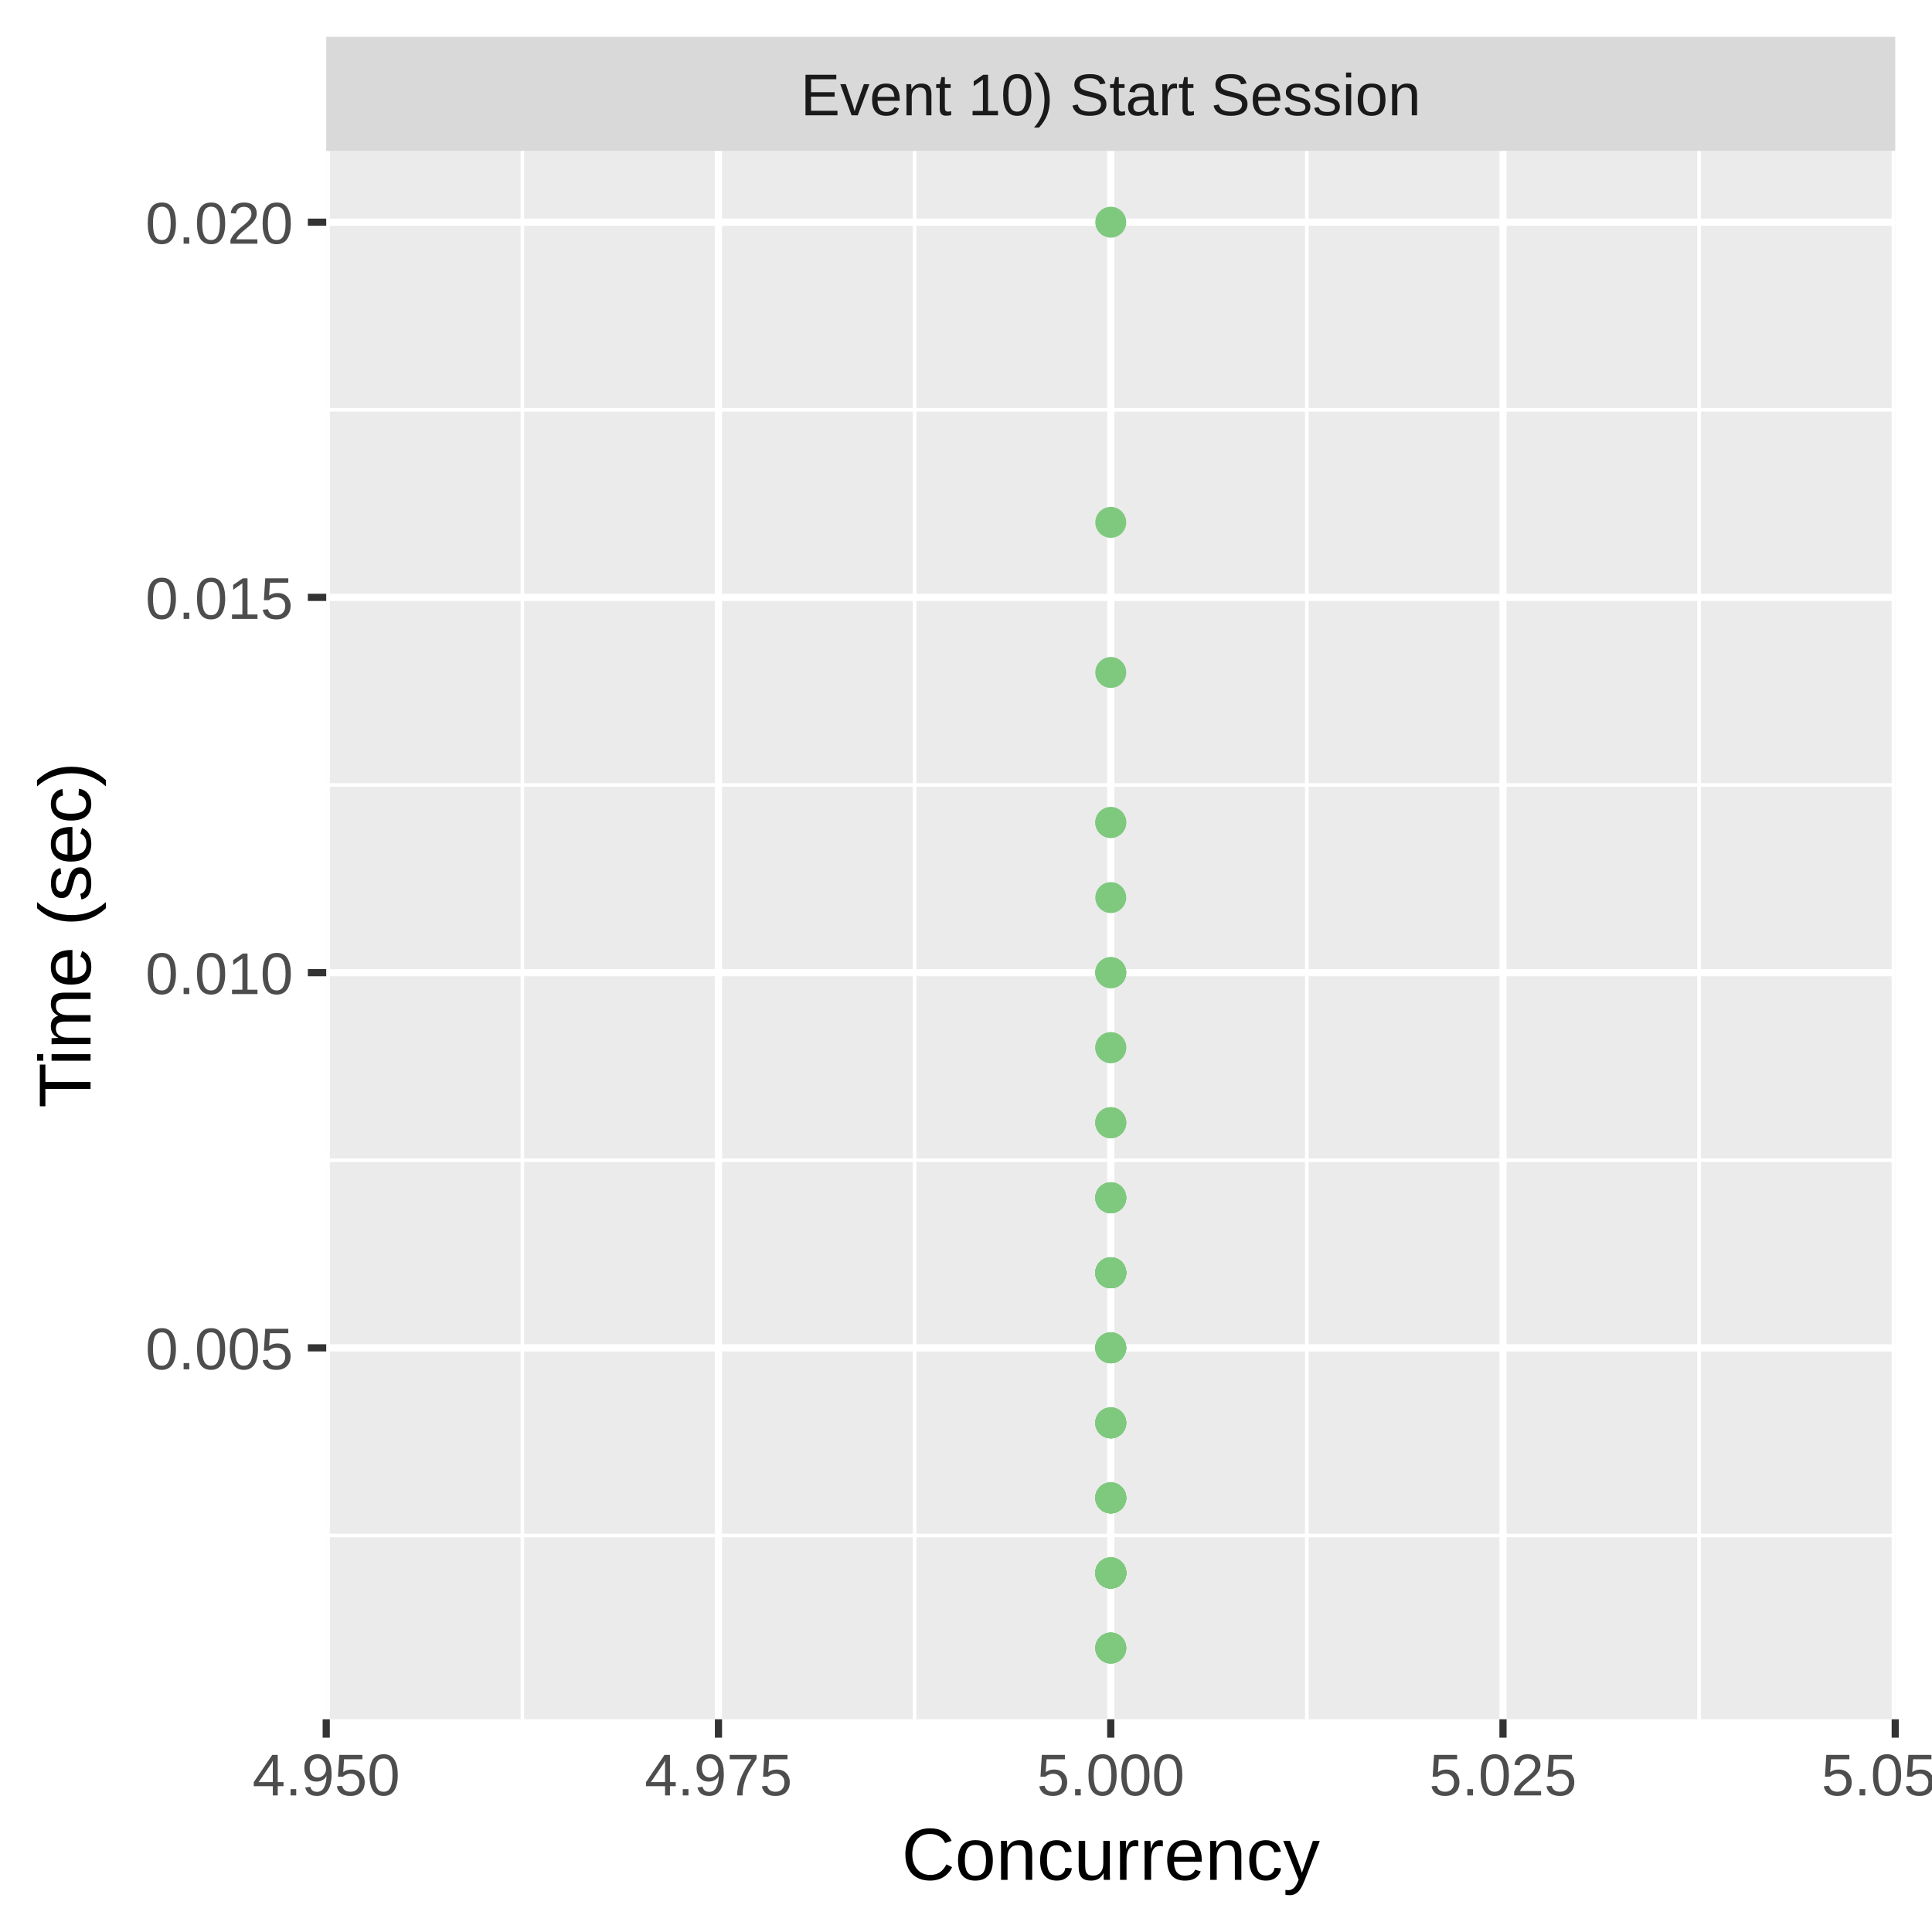
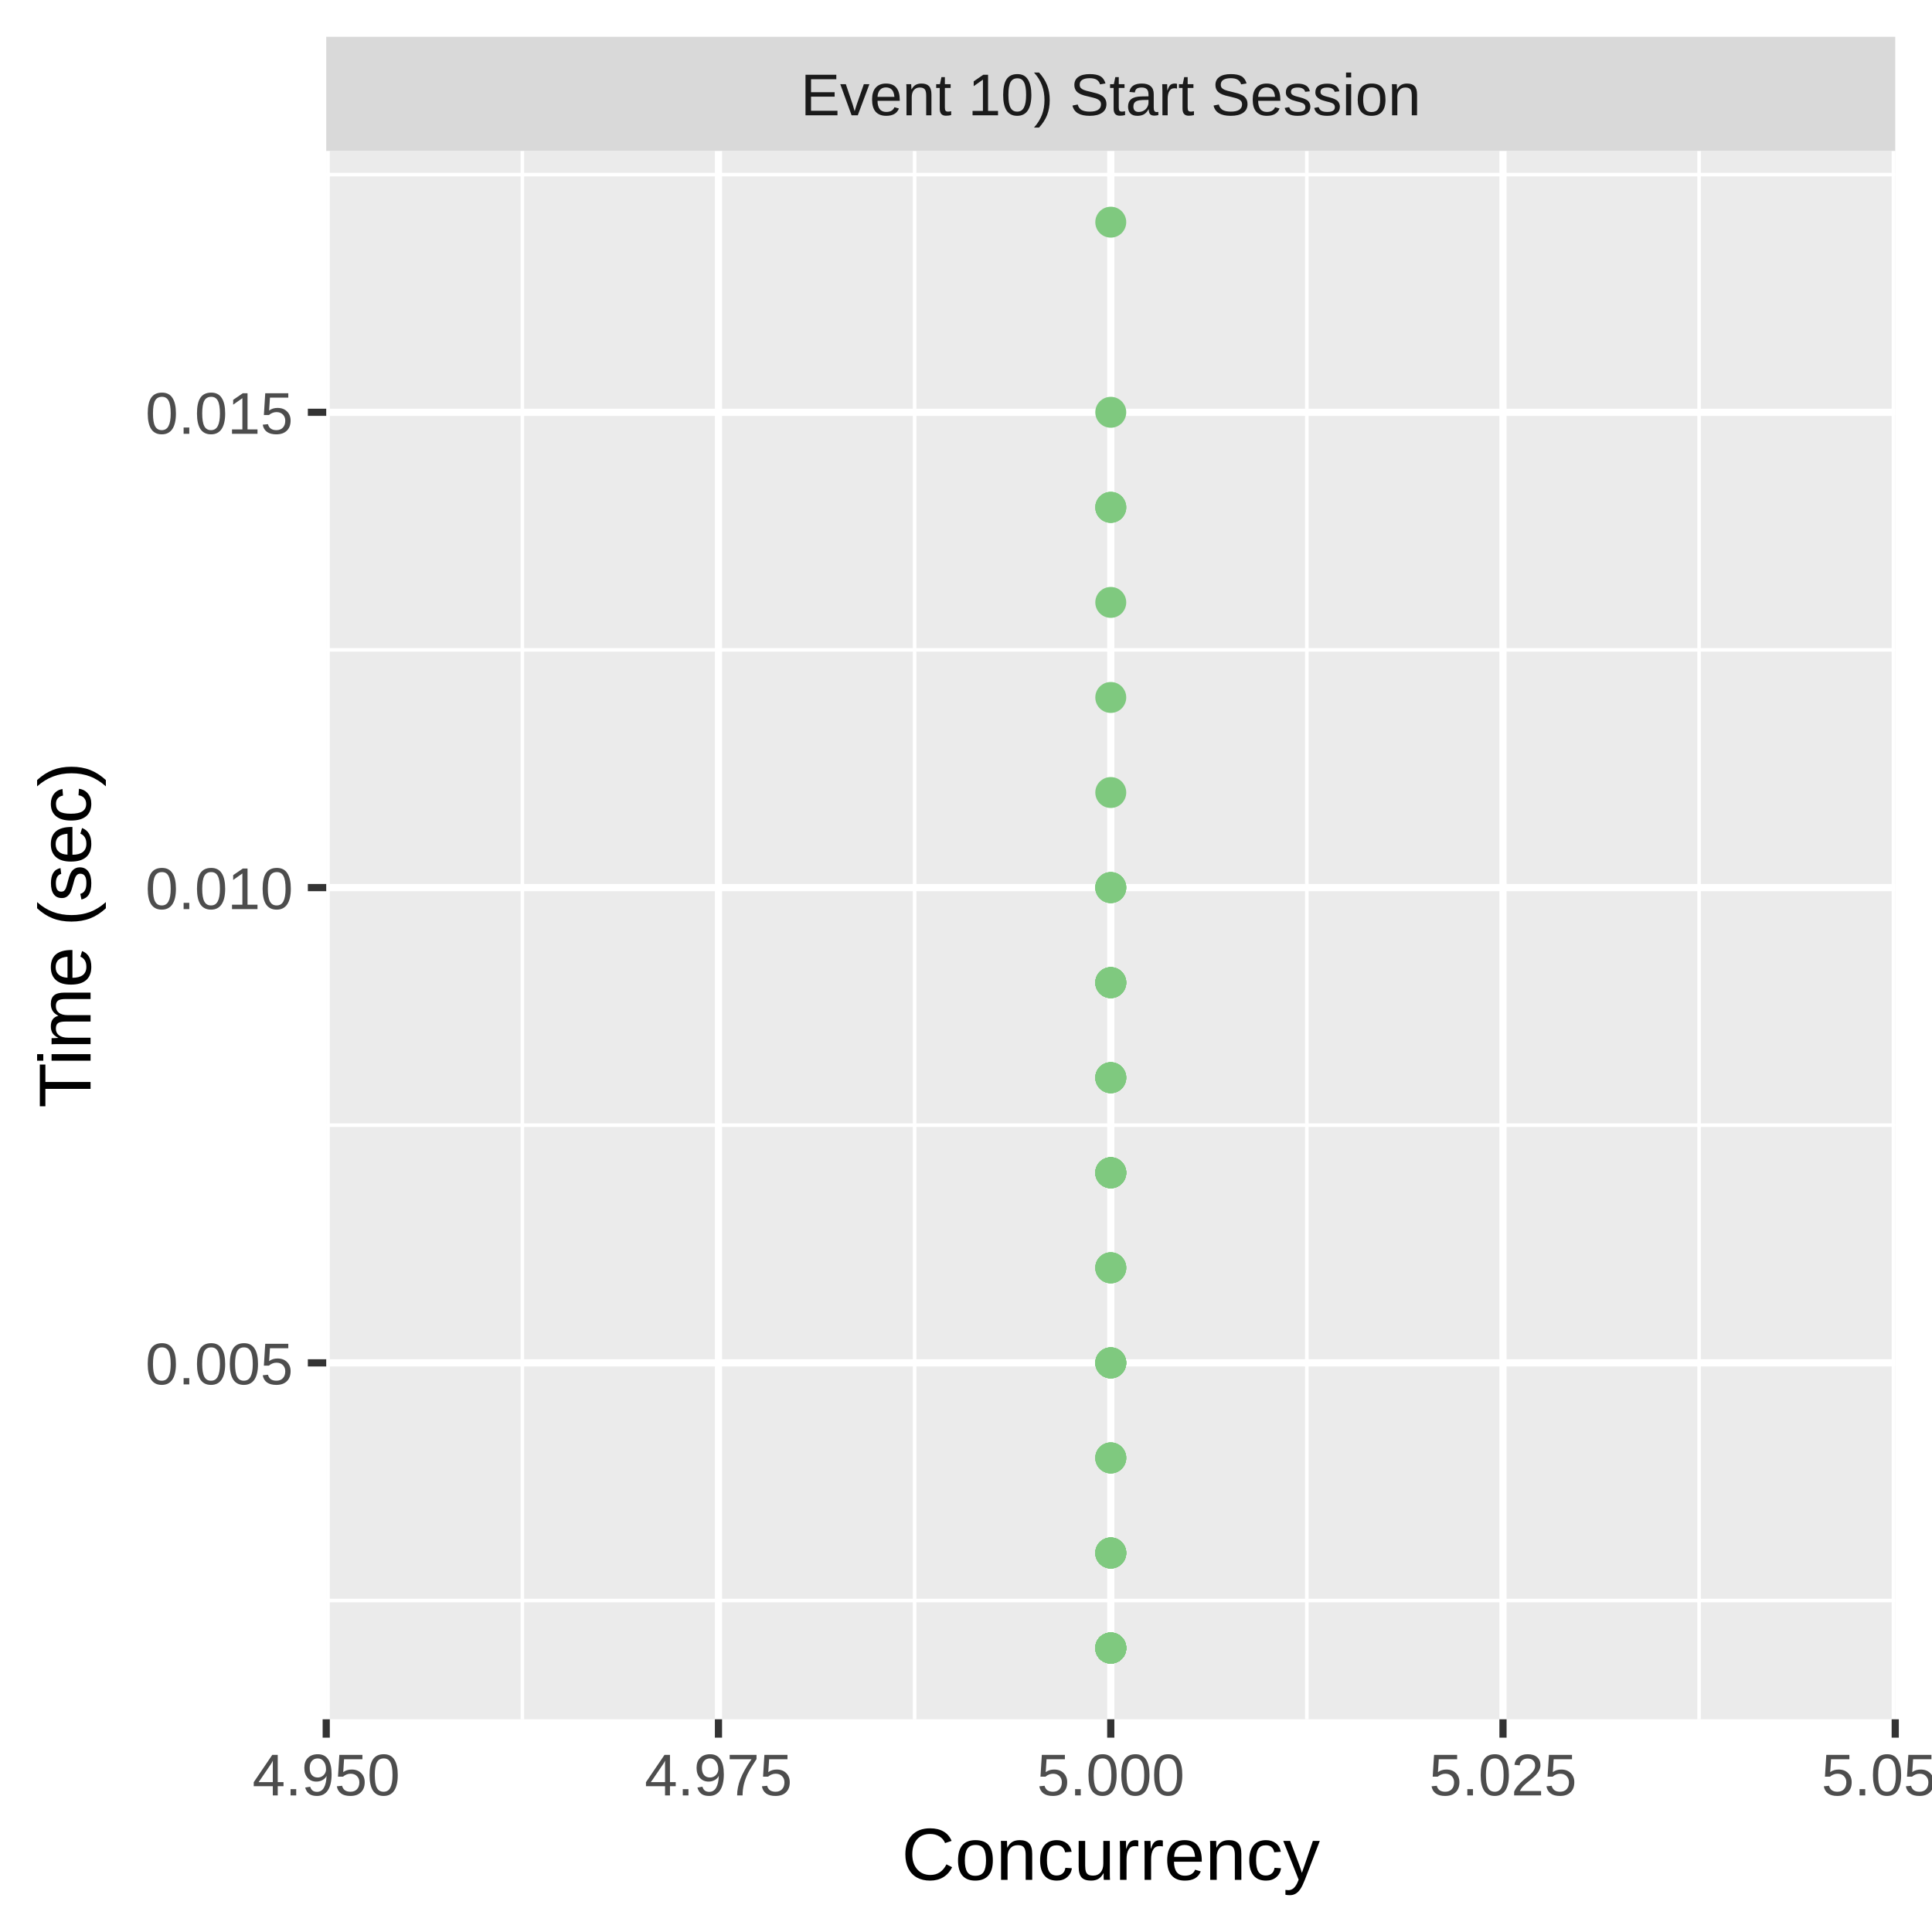
<svg xmlns="http://www.w3.org/2000/svg" class="svglite" width="288.00pt" height="288.00pt" viewBox="0 0 288.00 288.00">
  <defs>
    <style type="text/css">
    .svglite line, .svglite polyline, .svglite polygon, .svglite path, .svglite rect, .svglite circle {
      fill: none;
      stroke: #000000;
      stroke-linecap: round;
      stroke-linejoin: round;
      stroke-miterlimit: 10.00;
    }
    .svglite text {
      white-space: pre;
    }
  </style>
  </defs>
  <rect width="100%" height="100%" style="stroke: none; fill: #FFFFFF;" />
  <defs>
    <clipPath id="cpMC4wMHwyODguMDB8MC4wMHwyODguMDA=">
      <rect x="0.00" y="0.00" width="288.00" height="288.00" />
    </clipPath>
  </defs>
  <g clip-path="url(#cpMC4wMHwyODguMDB8MC4wMHwyODguMDA=)">
    <rect x="0.00" y="0.00" width="288.00" height="288.00" style="stroke-width: 1.07; stroke: #FFFFFF; fill: #FFFFFF;" />
  </g>
  <defs>
    <clipPath id="cpNDguNjN8MjgyLjUyfDIyLjQ5fDI1Ni4yOQ==">
      <rect x="48.63" y="22.49" width="233.89" height="233.80" />
    </clipPath>
  </defs>
  <g clip-path="url(#cpNDguNjN8MjgyLjUyfDIyLjQ5fDI1Ni4yOQ==)">
    <rect x="48.63" y="22.49" width="233.89" height="233.80" style="stroke-width: 1.07; stroke: none; fill: #EBEBEB;" />
-     <polyline points="48.63,228.89 282.52,228.89 " style="stroke-width: 0.53; stroke: #FFFFFF; stroke-linecap: butt;" />
-     <polyline points="48.63,172.95 282.52,172.95 " style="stroke-width: 0.53; stroke: #FFFFFF; stroke-linecap: butt;" />
-     <polyline points="48.63,117.02 282.52,117.02 " style="stroke-width: 0.53; stroke: #FFFFFF; stroke-linecap: butt;" />
-     <polyline points="48.63,61.09 282.52,61.09 " style="stroke-width: 0.53; stroke: #FFFFFF; stroke-linecap: butt;" />
+     <polyline points="48.63,238.58 282.52,238.58 " style="stroke-width: 0.53; stroke: #FFFFFF; stroke-linecap: butt;" />
+     <polyline points="48.63,167.73 282.52,167.73 " style="stroke-width: 0.53; stroke: #FFFFFF; stroke-linecap: butt;" />
+     <polyline points="48.63,96.88 282.52,96.88 " style="stroke-width: 0.53; stroke: #FFFFFF; stroke-linecap: butt;" />
+     <polyline points="48.63,26.03 282.52,26.03 " style="stroke-width: 0.53; stroke: #FFFFFF; stroke-linecap: butt;" />
    <polyline points="77.87,256.29 77.87,22.49 " style="stroke-width: 0.53; stroke: #FFFFFF; stroke-linecap: butt;" />
    <polyline points="136.34,256.29 136.34,22.49 " style="stroke-width: 0.53; stroke: #FFFFFF; stroke-linecap: butt;" />
    <polyline points="194.81,256.29 194.81,22.49 " style="stroke-width: 0.53; stroke: #FFFFFF; stroke-linecap: butt;" />
    <polyline points="253.28,256.29 253.28,22.49 " style="stroke-width: 0.53; stroke: #FFFFFF; stroke-linecap: butt;" />
-     <polyline points="48.63,200.92 282.52,200.92 " style="stroke-width: 1.07; stroke: #FFFFFF; stroke-linecap: butt;" />
-     <polyline points="48.63,144.99 282.52,144.99 " style="stroke-width: 1.07; stroke: #FFFFFF; stroke-linecap: butt;" />
-     <polyline points="48.63,89.05 282.52,89.05 " style="stroke-width: 1.07; stroke: #FFFFFF; stroke-linecap: butt;" />
-     <polyline points="48.63,33.12 282.52,33.12 " style="stroke-width: 1.07; stroke: #FFFFFF; stroke-linecap: butt;" />
+     <polyline points="48.63,203.16 282.52,203.16 " style="stroke-width: 1.07; stroke: #FFFFFF; stroke-linecap: butt;" />
+     <polyline points="48.63,132.31 282.52,132.31 " style="stroke-width: 1.07; stroke: #FFFFFF; stroke-linecap: butt;" />
+     <polyline points="48.63,61.46 282.52,61.46 " style="stroke-width: 1.07; stroke: #FFFFFF; stroke-linecap: butt;" />
    <polyline points="48.63,256.29 48.63,22.49 " style="stroke-width: 1.07; stroke: #FFFFFF; stroke-linecap: butt;" />
    <polyline points="107.10,256.29 107.10,22.49 " style="stroke-width: 1.07; stroke: #FFFFFF; stroke-linecap: butt;" />
    <polyline points="165.58,256.29 165.58,22.49 " style="stroke-width: 1.07; stroke: #FFFFFF; stroke-linecap: butt;" />
    <polyline points="224.05,256.29 224.05,22.49 " style="stroke-width: 1.07; stroke: #FFFFFF; stroke-linecap: butt;" />
    <polyline points="282.52,256.29 282.52,22.49 " style="stroke-width: 1.07; stroke: #FFFFFF; stroke-linecap: butt;" />
-     <circle cx="165.58" cy="223.29" r="1.95" style="stroke-width: 0.71; stroke: #7FC97F; fill: #7FC97F;" />
-     <circle cx="165.58" cy="234.48" r="1.95" style="stroke-width: 0.71; stroke: #7FC97F; fill: #7FC97F;" />
-     <circle cx="165.58" cy="144.99" r="1.95" style="stroke-width: 0.71; stroke: #7FC97F; fill: #7FC97F;" />
-     <circle cx="165.58" cy="234.48" r="1.95" style="stroke-width: 0.71; stroke: #7FC97F; fill: #7FC97F;" />
+     <circle cx="165.58" cy="75.63" r="1.95" style="stroke-width: 0.71; stroke: #7FC97F; fill: #7FC97F;" />
+     <circle cx="165.58" cy="174.82" r="1.95" style="stroke-width: 0.71; stroke: #7FC97F; fill: #7FC97F;" />
+     <circle cx="165.58" cy="217.33" r="1.95" style="stroke-width: 0.71; stroke: #7FC97F; fill: #7FC97F;" />
    <circle cx="165.58" cy="245.67" r="1.95" style="stroke-width: 0.71; stroke: #7FC97F; fill: #7FC97F;" />
-     <circle cx="165.58" cy="234.48" r="1.95" style="stroke-width: 0.71; stroke: #7FC97F; fill: #7FC97F;" />
-     <circle cx="165.58" cy="200.92" r="1.95" style="stroke-width: 0.71; stroke: #7FC97F; fill: #7FC97F;" />
-     <circle cx="165.58" cy="178.55" r="1.95" style="stroke-width: 0.71; stroke: #7FC97F; fill: #7FC97F;" />
-     <circle cx="165.58" cy="178.55" r="1.95" style="stroke-width: 0.71; stroke: #7FC97F; fill: #7FC97F;" />
-     <circle cx="165.58" cy="223.29" r="1.95" style="stroke-width: 0.71; stroke: #7FC97F; fill: #7FC97F;" />
-     <circle cx="165.58" cy="178.55" r="1.95" style="stroke-width: 0.71; stroke: #7FC97F; fill: #7FC97F;" />
-     <circle cx="165.58" cy="122.61" r="1.95" style="stroke-width: 0.71; stroke: #7FC97F; fill: #7FC97F;" />
-     <circle cx="165.58" cy="212.11" r="1.95" style="stroke-width: 0.71; stroke: #7FC97F; fill: #7FC97F;" />
-     <circle cx="165.58" cy="156.17" r="1.95" style="stroke-width: 0.71; stroke: #7FC97F; fill: #7FC97F;" />
-     <circle cx="165.58" cy="100.24" r="1.95" style="stroke-width: 0.71; stroke: #7FC97F; fill: #7FC97F;" />
-     <circle cx="165.58" cy="234.48" r="1.95" style="stroke-width: 0.71; stroke: #7FC97F; fill: #7FC97F;" />
-     <circle cx="165.58" cy="234.48" r="1.95" style="stroke-width: 0.71; stroke: #7FC97F; fill: #7FC97F;" />
-     <circle cx="165.58" cy="234.48" r="1.95" style="stroke-width: 0.71; stroke: #7FC97F; fill: #7FC97F;" />
-     <circle cx="165.58" cy="223.29" r="1.95" style="stroke-width: 0.71; stroke: #7FC97F; fill: #7FC97F;" />
-     <circle cx="165.58" cy="144.99" r="1.95" style="stroke-width: 0.71; stroke: #7FC97F; fill: #7FC97F;" />
-     <circle cx="165.58" cy="234.48" r="1.95" style="stroke-width: 0.71; stroke: #7FC97F; fill: #7FC97F;" />
-     <circle cx="165.58" cy="167.36" r="1.95" style="stroke-width: 0.71; stroke: #7FC97F; fill: #7FC97F;" />
-     <circle cx="165.58" cy="189.73" r="1.95" style="stroke-width: 0.71; stroke: #7FC97F; fill: #7FC97F;" />
-     <circle cx="165.58" cy="234.48" r="1.95" style="stroke-width: 0.71; stroke: #7FC97F; fill: #7FC97F;" />
-     <circle cx="165.58" cy="223.29" r="1.95" style="stroke-width: 0.71; stroke: #7FC97F; fill: #7FC97F;" />
-     <circle cx="165.58" cy="200.92" r="1.95" style="stroke-width: 0.71; stroke: #7FC97F; fill: #7FC97F;" />
    <circle cx="165.58" cy="245.67" r="1.95" style="stroke-width: 0.71; stroke: #7FC97F; fill: #7FC97F;" />
-     <circle cx="165.58" cy="200.92" r="1.95" style="stroke-width: 0.71; stroke: #7FC97F; fill: #7FC97F;" />
-     <circle cx="165.58" cy="167.36" r="1.95" style="stroke-width: 0.71; stroke: #7FC97F; fill: #7FC97F;" />
-     <circle cx="165.58" cy="223.29" r="1.95" style="stroke-width: 0.71; stroke: #7FC97F; fill: #7FC97F;" />
-     <circle cx="165.58" cy="234.48" r="1.95" style="stroke-width: 0.71; stroke: #7FC97F; fill: #7FC97F;" />
-     <circle cx="165.58" cy="234.48" r="1.95" style="stroke-width: 0.71; stroke: #7FC97F; fill: #7FC97F;" />
-     <circle cx="165.58" cy="212.11" r="1.95" style="stroke-width: 0.71; stroke: #7FC97F; fill: #7FC97F;" />
-     <circle cx="165.58" cy="133.80" r="1.95" style="stroke-width: 0.71; stroke: #7FC97F; fill: #7FC97F;" />
-     <circle cx="165.58" cy="189.73" r="1.95" style="stroke-width: 0.71; stroke: #7FC97F; fill: #7FC97F;" />
-     <circle cx="165.58" cy="212.11" r="1.95" style="stroke-width: 0.71; stroke: #7FC97F; fill: #7FC97F;" />
-     <circle cx="165.58" cy="189.73" r="1.95" style="stroke-width: 0.71; stroke: #7FC97F; fill: #7FC97F;" />
-     <circle cx="165.58" cy="234.48" r="1.95" style="stroke-width: 0.71; stroke: #7FC97F; fill: #7FC97F;" />
-     <circle cx="165.58" cy="200.92" r="1.95" style="stroke-width: 0.71; stroke: #7FC97F; fill: #7FC97F;" />
-     <circle cx="165.58" cy="189.73" r="1.95" style="stroke-width: 0.71; stroke: #7FC97F; fill: #7FC97F;" />
    <circle cx="165.58" cy="245.67" r="1.95" style="stroke-width: 0.71; stroke: #7FC97F; fill: #7FC97F;" />
-     <circle cx="165.58" cy="234.48" r="1.95" style="stroke-width: 0.71; stroke: #7FC97F; fill: #7FC97F;" />
-     <circle cx="165.58" cy="167.36" r="1.95" style="stroke-width: 0.71; stroke: #7FC97F; fill: #7FC97F;" />
-     <circle cx="165.58" cy="212.11" r="1.95" style="stroke-width: 0.71; stroke: #7FC97F; fill: #7FC97F;" />
-     <circle cx="165.58" cy="234.48" r="1.95" style="stroke-width: 0.71; stroke: #7FC97F; fill: #7FC97F;" />
-     <circle cx="165.58" cy="234.48" r="1.95" style="stroke-width: 0.71; stroke: #7FC97F; fill: #7FC97F;" />
-     <circle cx="165.58" cy="189.73" r="1.95" style="stroke-width: 0.71; stroke: #7FC97F; fill: #7FC97F;" />
-     <circle cx="165.58" cy="178.55" r="1.95" style="stroke-width: 0.71; stroke: #7FC97F; fill: #7FC97F;" />
+     <circle cx="165.58" cy="203.16" r="1.95" style="stroke-width: 0.71; stroke: #7FC97F; fill: #7FC97F;" />
+     <circle cx="165.58" cy="174.82" r="1.95" style="stroke-width: 0.71; stroke: #7FC97F; fill: #7FC97F;" />
+     <circle cx="165.58" cy="174.82" r="1.95" style="stroke-width: 0.71; stroke: #7FC97F; fill: #7FC97F;" />
+     <circle cx="165.58" cy="231.50" r="1.95" style="stroke-width: 0.71; stroke: #7FC97F; fill: #7FC97F;" />
+     <circle cx="165.58" cy="146.48" r="1.95" style="stroke-width: 0.71; stroke: #7FC97F; fill: #7FC97F;" />
+     <circle cx="165.58" cy="132.31" r="1.95" style="stroke-width: 0.71; stroke: #7FC97F; fill: #7FC97F;" />
+     <circle cx="165.58" cy="231.50" r="1.95" style="stroke-width: 0.71; stroke: #7FC97F; fill: #7FC97F;" />
+     <circle cx="165.58" cy="203.16" r="1.95" style="stroke-width: 0.71; stroke: #7FC97F; fill: #7FC97F;" />
+     <circle cx="165.58" cy="245.67" r="1.95" style="stroke-width: 0.71; stroke: #7FC97F; fill: #7FC97F;" />
+     <circle cx="165.58" cy="160.65" r="1.95" style="stroke-width: 0.71; stroke: #7FC97F; fill: #7FC97F;" />
+     <circle cx="165.58" cy="245.67" r="1.95" style="stroke-width: 0.71; stroke: #7FC97F; fill: #7FC97F;" />
+     <circle cx="165.58" cy="245.67" r="1.95" style="stroke-width: 0.71; stroke: #7FC97F; fill: #7FC97F;" />
+     <circle cx="165.58" cy="217.33" r="1.95" style="stroke-width: 0.71; stroke: #7FC97F; fill: #7FC97F;" />
+     <circle cx="165.58" cy="146.48" r="1.95" style="stroke-width: 0.71; stroke: #7FC97F; fill: #7FC97F;" />
+     <circle cx="165.58" cy="217.33" r="1.95" style="stroke-width: 0.71; stroke: #7FC97F; fill: #7FC97F;" />
+     <circle cx="165.58" cy="231.50" r="1.95" style="stroke-width: 0.71; stroke: #7FC97F; fill: #7FC97F;" />
+     <circle cx="165.58" cy="160.65" r="1.95" style="stroke-width: 0.71; stroke: #7FC97F; fill: #7FC97F;" />
+     <circle cx="165.58" cy="245.67" r="1.95" style="stroke-width: 0.71; stroke: #7FC97F; fill: #7FC97F;" />
+     <circle cx="165.58" cy="146.48" r="1.95" style="stroke-width: 0.71; stroke: #7FC97F; fill: #7FC97F;" />
+     <circle cx="165.58" cy="203.16" r="1.95" style="stroke-width: 0.71; stroke: #7FC97F; fill: #7FC97F;" />
+     <circle cx="165.58" cy="245.67" r="1.95" style="stroke-width: 0.71; stroke: #7FC97F; fill: #7FC97F;" />
+     <circle cx="165.58" cy="61.46" r="1.95" style="stroke-width: 0.71; stroke: #7FC97F; fill: #7FC97F;" />
+     <circle cx="165.58" cy="132.31" r="1.95" style="stroke-width: 0.71; stroke: #7FC97F; fill: #7FC97F;" />
+     <circle cx="165.58" cy="245.67" r="1.95" style="stroke-width: 0.71; stroke: #7FC97F; fill: #7FC97F;" />
+     <circle cx="165.58" cy="245.67" r="1.95" style="stroke-width: 0.71; stroke: #7FC97F; fill: #7FC97F;" />
+     <circle cx="165.58" cy="231.50" r="1.95" style="stroke-width: 0.71; stroke: #7FC97F; fill: #7FC97F;" />
+     <circle cx="165.58" cy="231.50" r="1.95" style="stroke-width: 0.71; stroke: #7FC97F; fill: #7FC97F;" />
+     <circle cx="165.58" cy="146.48" r="1.95" style="stroke-width: 0.71; stroke: #7FC97F; fill: #7FC97F;" />
+     <circle cx="165.58" cy="188.99" r="1.95" style="stroke-width: 0.71; stroke: #7FC97F; fill: #7FC97F;" />
+     <circle cx="165.58" cy="203.16" r="1.95" style="stroke-width: 0.71; stroke: #7FC97F; fill: #7FC97F;" />
+     <circle cx="165.58" cy="174.82" r="1.95" style="stroke-width: 0.71; stroke: #7FC97F; fill: #7FC97F;" />
+     <circle cx="165.58" cy="188.99" r="1.95" style="stroke-width: 0.71; stroke: #7FC97F; fill: #7FC97F;" />
+     <circle cx="165.58" cy="160.65" r="1.95" style="stroke-width: 0.71; stroke: #7FC97F; fill: #7FC97F;" />
+     <circle cx="165.58" cy="132.31" r="1.95" style="stroke-width: 0.71; stroke: #7FC97F; fill: #7FC97F;" />
+     <circle cx="165.58" cy="188.99" r="1.95" style="stroke-width: 0.71; stroke: #7FC97F; fill: #7FC97F;" />
    <circle cx="165.58" cy="33.12" r="1.95" style="stroke-width: 0.71; stroke: #7FC97F; fill: #7FC97F;" />
-     <circle cx="165.58" cy="189.73" r="1.95" style="stroke-width: 0.71; stroke: #7FC97F; fill: #7FC97F;" />
-     <circle cx="165.58" cy="189.73" r="1.95" style="stroke-width: 0.71; stroke: #7FC97F; fill: #7FC97F;" />
-     <circle cx="165.58" cy="122.61" r="1.95" style="stroke-width: 0.71; stroke: #7FC97F; fill: #7FC97F;" />
-     <circle cx="165.58" cy="212.11" r="1.95" style="stroke-width: 0.71; stroke: #7FC97F; fill: #7FC97F;" />
-     <circle cx="165.58" cy="234.48" r="1.95" style="stroke-width: 0.71; stroke: #7FC97F; fill: #7FC97F;" />
-     <circle cx="165.58" cy="178.55" r="1.95" style="stroke-width: 0.71; stroke: #7FC97F; fill: #7FC97F;" />
-     <circle cx="165.58" cy="234.48" r="1.95" style="stroke-width: 0.71; stroke: #7FC97F; fill: #7FC97F;" />
-     <circle cx="165.58" cy="189.73" r="1.95" style="stroke-width: 0.71; stroke: #7FC97F; fill: #7FC97F;" />
-     <circle cx="165.58" cy="234.48" r="1.95" style="stroke-width: 0.71; stroke: #7FC97F; fill: #7FC97F;" />
-     <circle cx="165.58" cy="144.99" r="1.95" style="stroke-width: 0.71; stroke: #7FC97F; fill: #7FC97F;" />
-     <circle cx="165.58" cy="77.87" r="1.95" style="stroke-width: 0.71; stroke: #7FC97F; fill: #7FC97F;" />
-     <circle cx="165.58" cy="223.29" r="1.95" style="stroke-width: 0.71; stroke: #7FC97F; fill: #7FC97F;" />
-     <circle cx="165.58" cy="223.29" r="1.95" style="stroke-width: 0.71; stroke: #7FC97F; fill: #7FC97F;" />
-     <circle cx="165.58" cy="189.73" r="1.95" style="stroke-width: 0.71; stroke: #7FC97F; fill: #7FC97F;" />
-     <circle cx="165.58" cy="223.29" r="1.95" style="stroke-width: 0.71; stroke: #7FC97F; fill: #7FC97F;" />
-     <circle cx="165.58" cy="200.92" r="1.95" style="stroke-width: 0.71; stroke: #7FC97F; fill: #7FC97F;" />
+     <circle cx="165.58" cy="146.48" r="1.95" style="stroke-width: 0.71; stroke: #7FC97F; fill: #7FC97F;" />
    <circle cx="165.58" cy="245.67" r="1.95" style="stroke-width: 0.71; stroke: #7FC97F; fill: #7FC97F;" />
-     <circle cx="165.58" cy="234.48" r="1.95" style="stroke-width: 0.71; stroke: #7FC97F; fill: #7FC97F;" />
-     <circle cx="165.58" cy="189.73" r="1.95" style="stroke-width: 0.71; stroke: #7FC97F; fill: #7FC97F;" />
-     <circle cx="165.58" cy="156.17" r="1.95" style="stroke-width: 0.71; stroke: #7FC97F; fill: #7FC97F;" />
+     <circle cx="165.58" cy="245.67" r="1.95" style="stroke-width: 0.71; stroke: #7FC97F; fill: #7FC97F;" />
+     <circle cx="165.58" cy="245.67" r="1.95" style="stroke-width: 0.71; stroke: #7FC97F; fill: #7FC97F;" />
+     <circle cx="165.58" cy="174.82" r="1.95" style="stroke-width: 0.71; stroke: #7FC97F; fill: #7FC97F;" />
+     <circle cx="165.58" cy="75.63" r="1.95" style="stroke-width: 0.71; stroke: #7FC97F; fill: #7FC97F;" />
+     <circle cx="165.58" cy="174.82" r="1.95" style="stroke-width: 0.71; stroke: #7FC97F; fill: #7FC97F;" />
+     <circle cx="165.58" cy="174.82" r="1.95" style="stroke-width: 0.71; stroke: #7FC97F; fill: #7FC97F;" />
+     <circle cx="165.58" cy="75.63" r="1.95" style="stroke-width: 0.71; stroke: #7FC97F; fill: #7FC97F;" />
+     <circle cx="165.58" cy="245.67" r="1.95" style="stroke-width: 0.71; stroke: #7FC97F; fill: #7FC97F;" />
+     <circle cx="165.58" cy="217.33" r="1.95" style="stroke-width: 0.71; stroke: #7FC97F; fill: #7FC97F;" />
+     <circle cx="165.58" cy="132.31" r="1.95" style="stroke-width: 0.71; stroke: #7FC97F; fill: #7FC97F;" />
+     <circle cx="165.58" cy="174.82" r="1.95" style="stroke-width: 0.71; stroke: #7FC97F; fill: #7FC97F;" />
+     <circle cx="165.58" cy="245.67" r="1.95" style="stroke-width: 0.71; stroke: #7FC97F; fill: #7FC97F;" />
+     <circle cx="165.58" cy="188.99" r="1.95" style="stroke-width: 0.71; stroke: #7FC97F; fill: #7FC97F;" />
+     <circle cx="165.58" cy="160.65" r="1.95" style="stroke-width: 0.71; stroke: #7FC97F; fill: #7FC97F;" />
+     <circle cx="165.58" cy="160.65" r="1.95" style="stroke-width: 0.71; stroke: #7FC97F; fill: #7FC97F;" />
+     <circle cx="165.58" cy="245.67" r="1.95" style="stroke-width: 0.71; stroke: #7FC97F; fill: #7FC97F;" />
+     <circle cx="165.58" cy="231.50" r="1.95" style="stroke-width: 0.71; stroke: #7FC97F; fill: #7FC97F;" />
+     <circle cx="165.58" cy="146.48" r="1.95" style="stroke-width: 0.71; stroke: #7FC97F; fill: #7FC97F;" />
+     <circle cx="165.58" cy="103.97" r="1.95" style="stroke-width: 0.71; stroke: #7FC97F; fill: #7FC97F;" />
+     <circle cx="165.58" cy="203.16" r="1.95" style="stroke-width: 0.71; stroke: #7FC97F; fill: #7FC97F;" />
+     <circle cx="165.58" cy="203.16" r="1.95" style="stroke-width: 0.71; stroke: #7FC97F; fill: #7FC97F;" />
+     <circle cx="165.58" cy="231.50" r="1.95" style="stroke-width: 0.71; stroke: #7FC97F; fill: #7FC97F;" />
+     <circle cx="165.58" cy="118.14" r="1.95" style="stroke-width: 0.71; stroke: #7FC97F; fill: #7FC97F;" />
+     <circle cx="165.58" cy="89.80" r="1.95" style="stroke-width: 0.71; stroke: #7FC97F; fill: #7FC97F;" />
  </g>
  <g clip-path="url(#cpMC4wMHwyODguMDB8MC4wMHwyODguMDA=)">
</g>
  <defs>
    <clipPath id="cpNDguNjN8MjgyLjUyfDUuNDh8MjIuNDk=">
      <rect x="48.63" y="5.48" width="233.89" height="17.01" />
    </clipPath>
  </defs>
  <g clip-path="url(#cpNDguNjN8MjgyLjUyfDUuNDh8MjIuNDk=)">
    <rect x="48.63" y="5.48" width="233.89" height="17.01" style="stroke-width: 1.07; stroke: none; fill: #D9D9D9;" />
    <text x="165.58" y="17.19" text-anchor="middle" style="font-size: 8.80px;fill: #1A1A1A; font-family: &quot;Liberation Sans&quot;;" textLength="103.28px" lengthAdjust="spacingAndGlyphs">Event 10) Start Session</text>
  </g>
  <g clip-path="url(#cpMC4wMHwyODguMDB8MC4wMHwyODguMDA=)">
    <polyline points="48.63,259.03 48.63,256.29 " style="stroke-width: 1.07; stroke: #333333; stroke-linecap: butt;" />
    <polyline points="107.10,259.03 107.10,256.29 " style="stroke-width: 1.07; stroke: #333333; stroke-linecap: butt;" />
    <polyline points="165.58,259.03 165.58,256.29 " style="stroke-width: 1.07; stroke: #333333; stroke-linecap: butt;" />
    <polyline points="224.05,259.03 224.05,256.29 " style="stroke-width: 1.07; stroke: #333333; stroke-linecap: butt;" />
    <polyline points="282.52,259.03 282.52,256.29 " style="stroke-width: 1.07; stroke: #333333; stroke-linecap: butt;" />
    <text x="48.63" y="267.64" text-anchor="middle" style="font-size: 8.80px;fill: #4D4D4D; font-family: &quot;Liberation Sans&quot;;" textLength="25.17px" lengthAdjust="spacingAndGlyphs">4.950</text>
    <text x="107.10" y="267.64" text-anchor="middle" style="font-size: 8.80px;fill: #4D4D4D; font-family: &quot;Liberation Sans&quot;;" textLength="25.17px" lengthAdjust="spacingAndGlyphs">4.975</text>
    <text x="165.58" y="267.64" text-anchor="middle" style="font-size: 8.80px;fill: #4D4D4D; font-family: &quot;Liberation Sans&quot;;" textLength="25.17px" lengthAdjust="spacingAndGlyphs">5.000</text>
    <text x="224.05" y="267.64" text-anchor="middle" style="font-size: 8.80px;fill: #4D4D4D; font-family: &quot;Liberation Sans&quot;;" textLength="25.17px" lengthAdjust="spacingAndGlyphs">5.025</text>
    <text x="282.52" y="267.64" text-anchor="middle" style="font-size: 8.80px;fill: #4D4D4D; font-family: &quot;Liberation Sans&quot;;" textLength="25.17px" lengthAdjust="spacingAndGlyphs">5.050</text>
-     <text x="43.70" y="204.13" text-anchor="end" style="font-size: 8.80px;fill: #4D4D4D; font-family: &quot;Liberation Sans&quot;;" textLength="25.17px" lengthAdjust="spacingAndGlyphs">0.005</text>
-     <text x="43.70" y="148.19" text-anchor="end" style="font-size: 8.80px;fill: #4D4D4D; font-family: &quot;Liberation Sans&quot;;" textLength="25.17px" lengthAdjust="spacingAndGlyphs">0.010</text>
-     <text x="43.70" y="92.26" text-anchor="end" style="font-size: 8.80px;fill: #4D4D4D; font-family: &quot;Liberation Sans&quot;;" textLength="25.17px" lengthAdjust="spacingAndGlyphs">0.015</text>
-     <text x="43.70" y="36.33" text-anchor="end" style="font-size: 8.80px;fill: #4D4D4D; font-family: &quot;Liberation Sans&quot;;" textLength="25.17px" lengthAdjust="spacingAndGlyphs">0.020</text>
-     <polyline points="45.89,200.92 48.63,200.92 " style="stroke-width: 1.07; stroke: #333333; stroke-linecap: butt;" />
-     <polyline points="45.89,144.99 48.63,144.99 " style="stroke-width: 1.07; stroke: #333333; stroke-linecap: butt;" />
-     <polyline points="45.89,89.05 48.63,89.05 " style="stroke-width: 1.07; stroke: #333333; stroke-linecap: butt;" />
-     <polyline points="45.89,33.12 48.63,33.12 " style="stroke-width: 1.07; stroke: #333333; stroke-linecap: butt;" />
+     <text x="43.70" y="206.37" text-anchor="end" style="font-size: 8.80px;fill: #4D4D4D; font-family: &quot;Liberation Sans&quot;;" textLength="25.17px" lengthAdjust="spacingAndGlyphs">0.005</text>
+     <text x="43.70" y="135.52" text-anchor="end" style="font-size: 8.80px;fill: #4D4D4D; font-family: &quot;Liberation Sans&quot;;" textLength="25.17px" lengthAdjust="spacingAndGlyphs">0.010</text>
+     <text x="43.70" y="64.67" text-anchor="end" style="font-size: 8.80px;fill: #4D4D4D; font-family: &quot;Liberation Sans&quot;;" textLength="25.17px" lengthAdjust="spacingAndGlyphs">0.015</text>
+     <polyline points="45.89,203.16 48.63,203.16 " style="stroke-width: 1.07; stroke: #333333; stroke-linecap: butt;" />
+     <polyline points="45.89,132.31 48.63,132.31 " style="stroke-width: 1.07; stroke: #333333; stroke-linecap: butt;" />
+     <polyline points="45.89,61.46 48.63,61.46 " style="stroke-width: 1.07; stroke: #333333; stroke-linecap: butt;" />
    <text x="165.58" y="280.23" text-anchor="middle" style="font-size: 11.00px; font-family: &quot;Liberation Sans&quot;;" textLength="69.30px" lengthAdjust="spacingAndGlyphs">Concurrency</text>
    <text transform="translate(13.50,139.39) rotate(-90)" text-anchor="middle" style="font-size: 11.00px; font-family: &quot;Liberation Sans&quot;;" textLength="57.55px" lengthAdjust="spacingAndGlyphs">Time (sec)</text>
  </g>
</svg>
